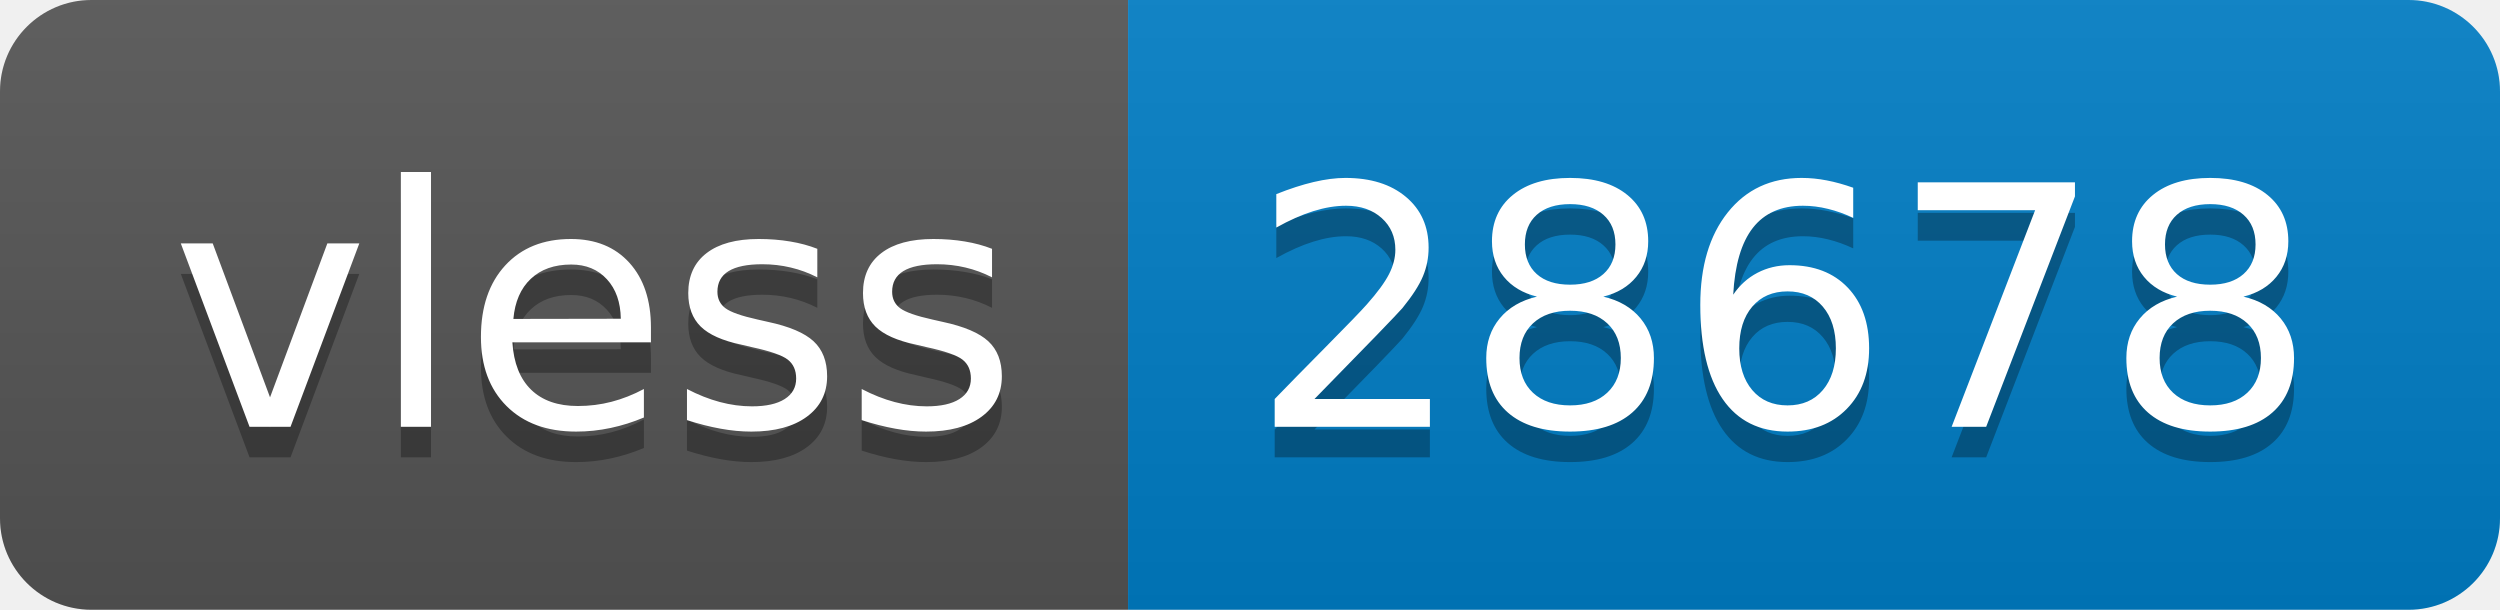
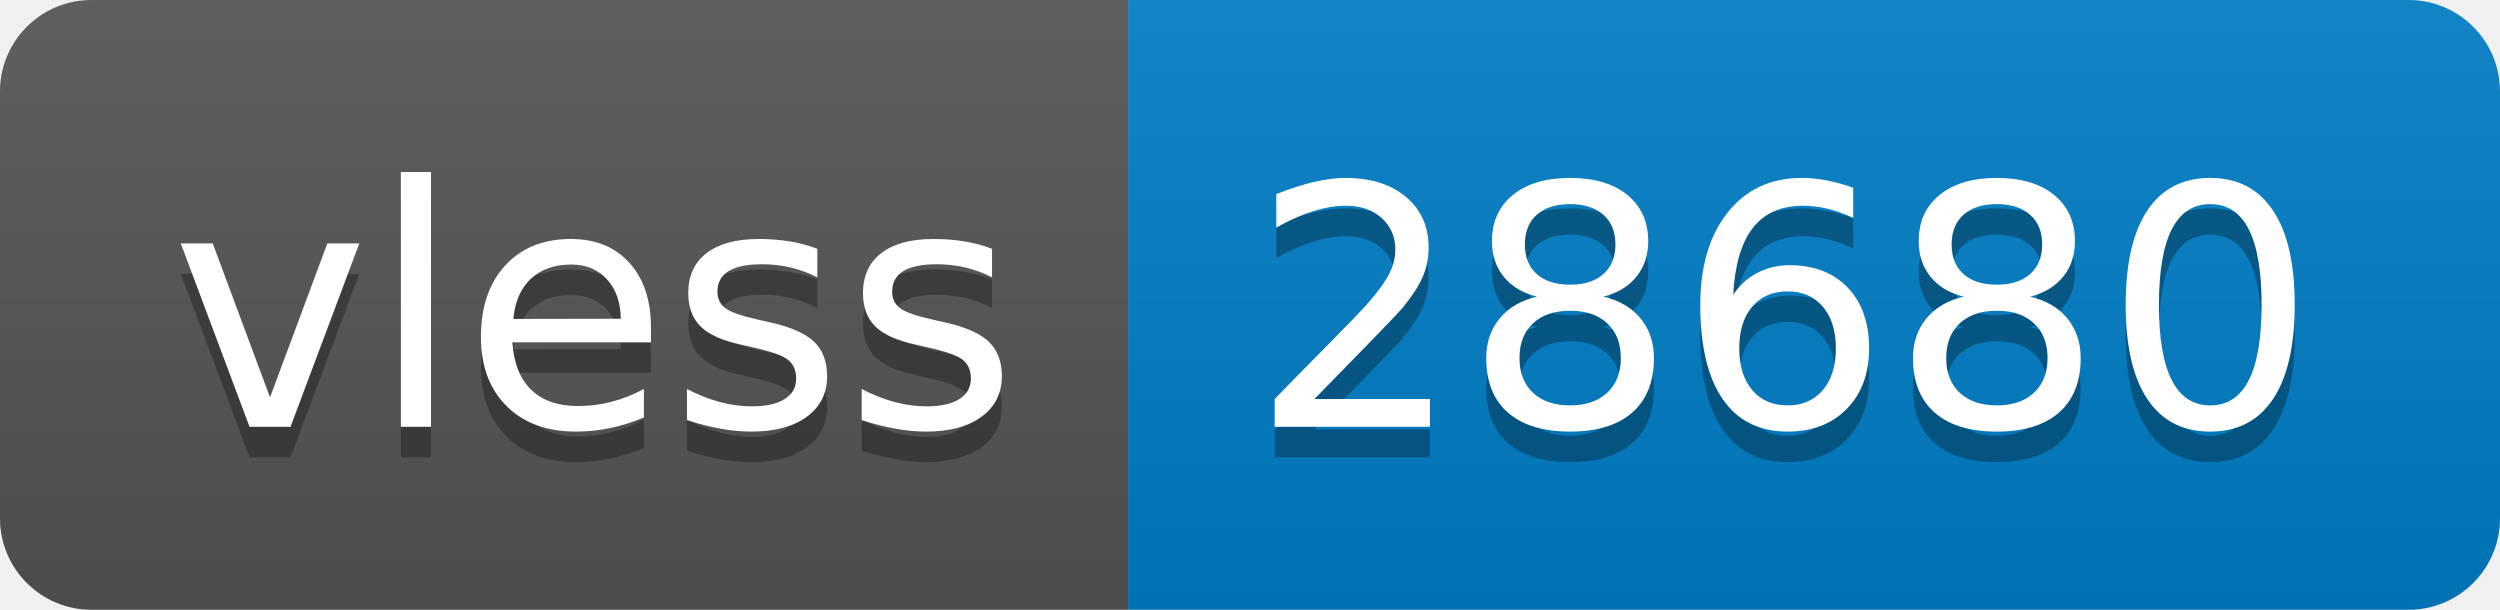
- <svg xmlns="http://www.w3.org/2000/svg" width="82" height="20" role="img" aria-label="vless: 28678">
+ <svg xmlns="http://www.w3.org/2000/svg" width="82" height="20" role="img" aria-label="vless: 28680">
  <linearGradient id="s" x2="0" y2="100%">
    <stop offset="0" stop-color="#bbb" stop-opacity=".1" />
    <stop offset="1" stop-opacity=".1" />
  </linearGradient>
  <clipPath id="r">
    <rect width="82" height="20" rx="3" fill="#fff" />
  </clipPath>
  <g clip-path="url(#r)">
    <rect width="37" height="20" fill="#555" />
    <rect x="37" width="45" height="20" fill="#007ec6" />
    <rect width="82" height="20" fill="url(#s)" />
  </g>
  <g fill="#fff" text-anchor="middle" font-family="Verdana,Geneva,DejaVu Sans,sans-serif" text-rendering="geometricPrecision" font-size="110">
    <text aria-hidden="true" x="195" y="150" fill="#010101" fill-opacity=".3" transform="scale(.1)" textLength="270">vless</text>
    <text x="195" y="140" transform="scale(.1)" fill="#fff" textLength="270">vless</text>
-     <text aria-hidden="true" x="585" y="150" fill="#010101" fill-opacity=".3" transform="scale(.1)" textLength="350">28678</text>
-     <text x="585" y="140" transform="scale(.1)" fill="#fff" textLength="350">28678</text>
+     <text aria-hidden="true" x="585" y="150" fill="#010101" fill-opacity=".3" transform="scale(.1)" textLength="350">28680</text>
+     <text x="585" y="140" transform="scale(.1)" fill="#fff" textLength="350">28680</text>
  </g>
</svg>
